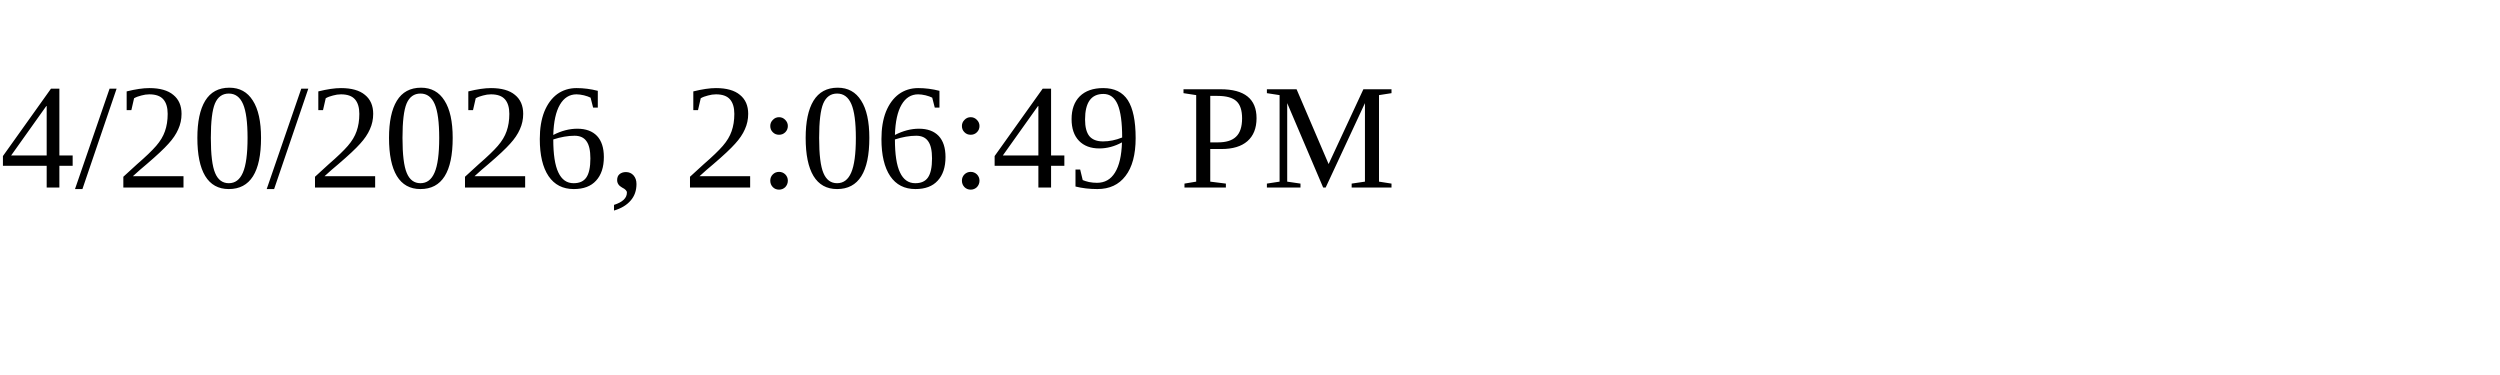
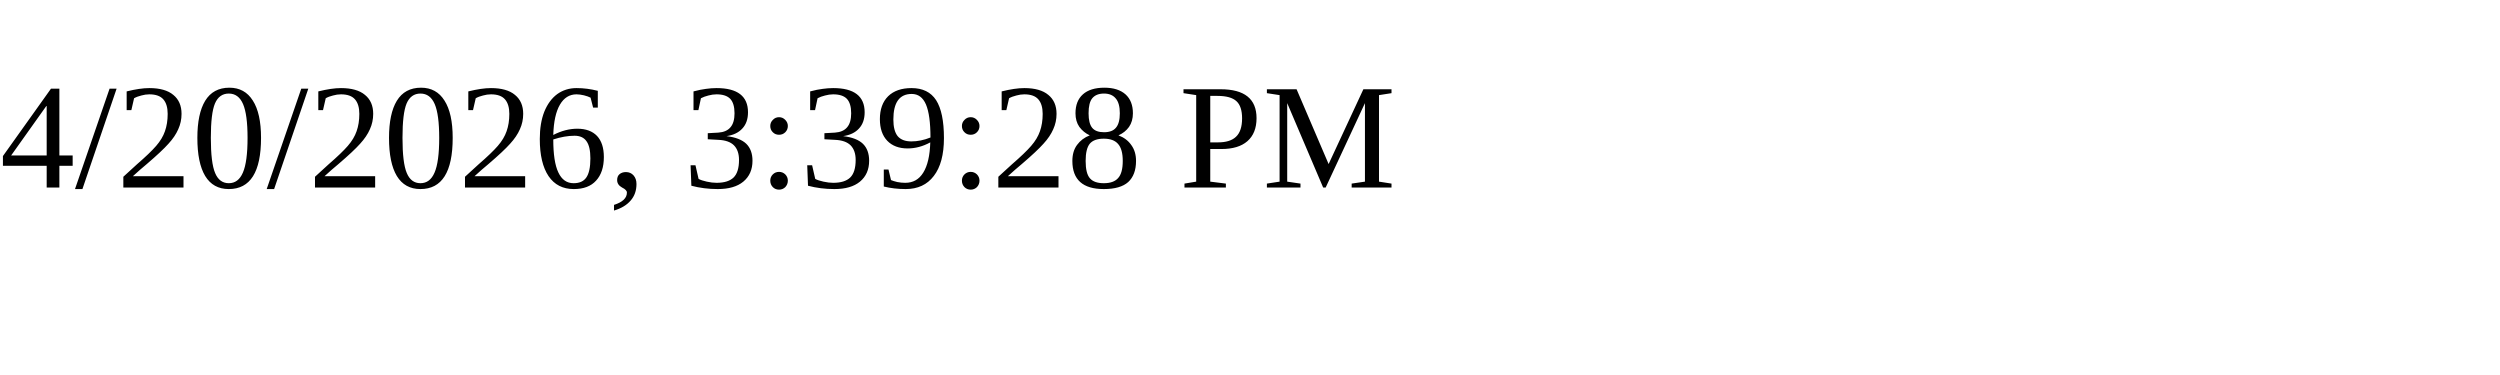
<svg xmlns="http://www.w3.org/2000/svg" height="30" width="200">
-   <text x="0" y="15">4/20/2026, 2:06:49 PM</text>
+   <text x="0" y="15">4/20/2026, 3:39:28 PM</text>
</svg>
